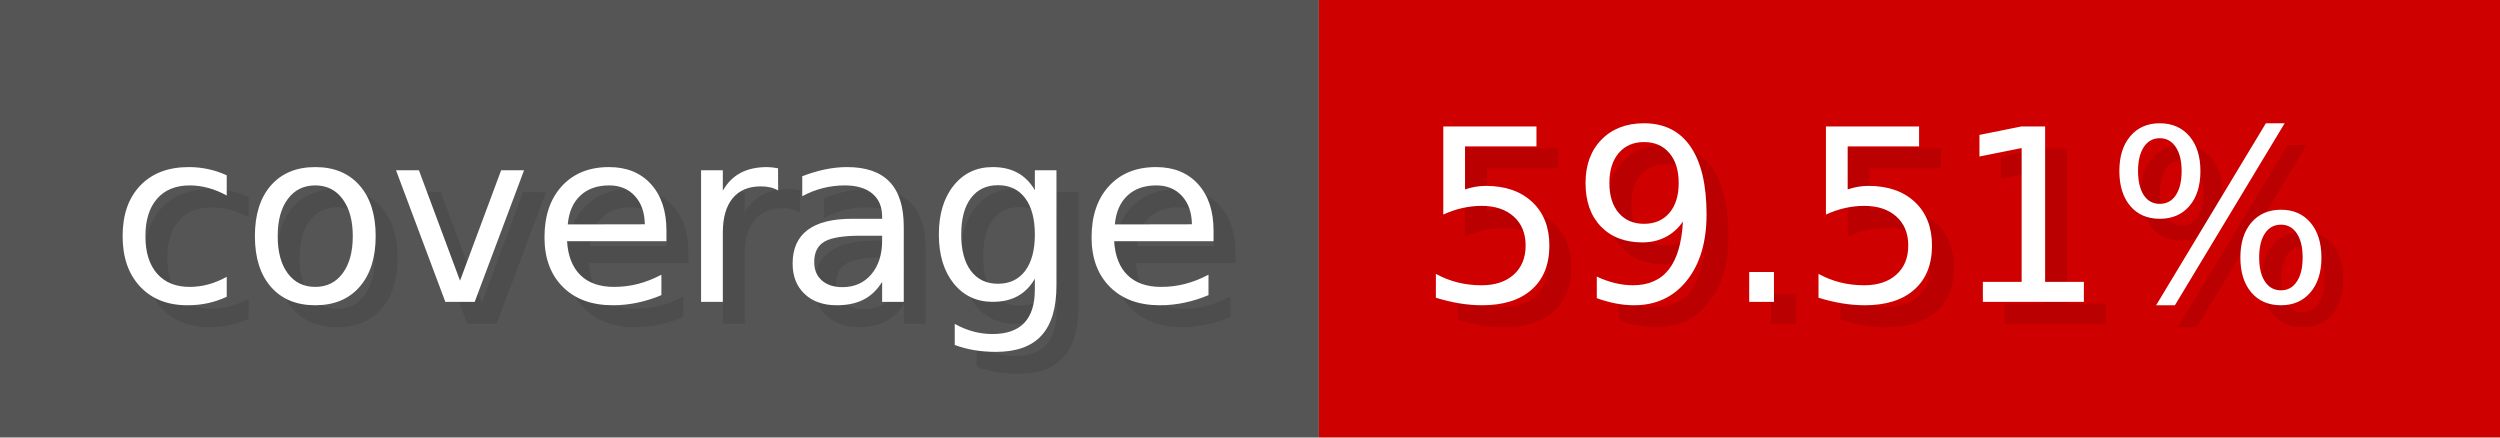
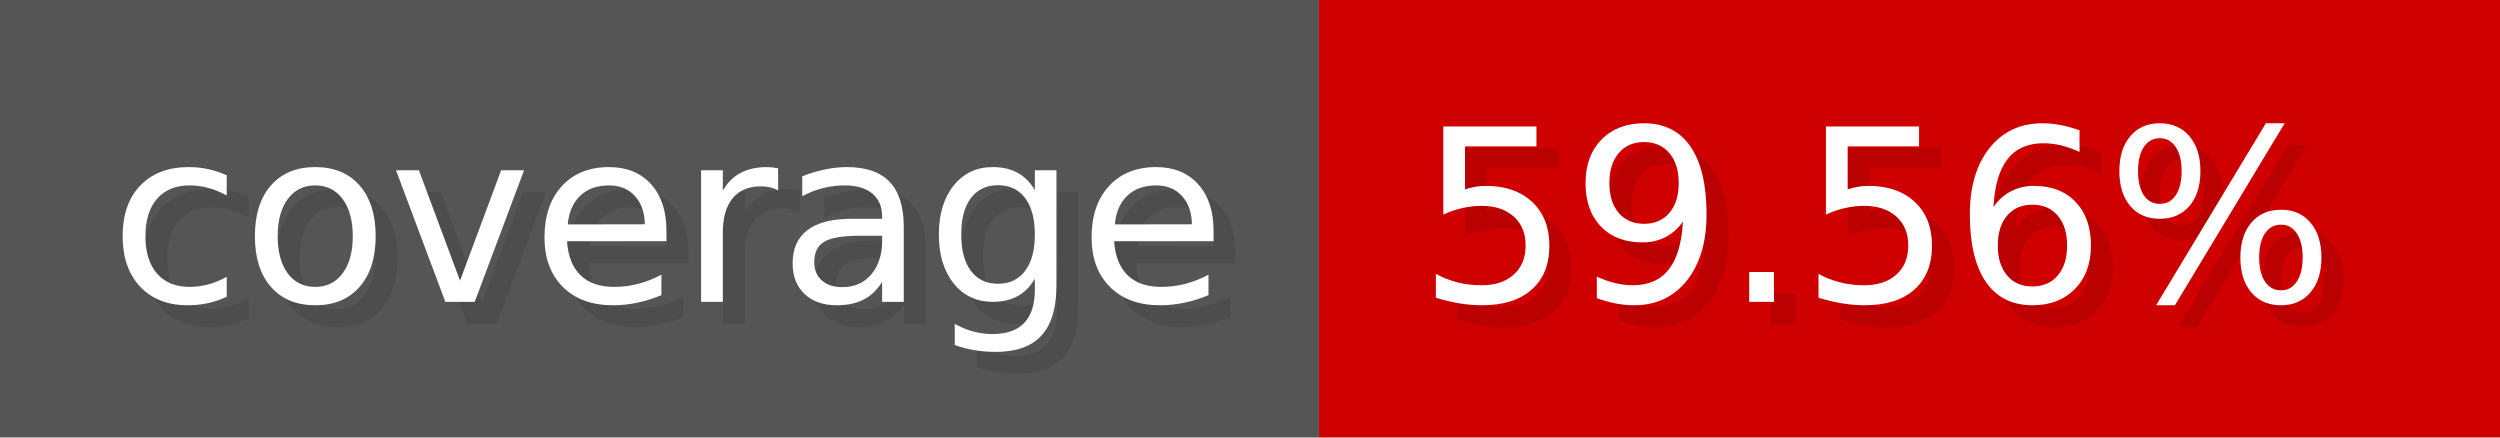
- <svg xmlns="http://www.w3.org/2000/svg" width="114.3" height="20" viewBox="0 0 1143 200" role="img" aria-label="coverage: 59.51%">
+ <svg xmlns="http://www.w3.org/2000/svg" width="114.3" height="20" viewBox="0 0 1143 200" role="img" aria-label="coverage: 59.56%">
  <g>
    <rect fill="#555" width="603" height="200" />
    <rect fill="#ce0000" x="603" width="540" height="200" />
  </g>
  <g aria-hidden="true" fill="#fff" text-anchor="start" font-family="Verdana,DejaVu Sans,sans-serif" font-size="110">
    <text x="60" y="148" textLength="503" fill="#000" opacity="0.1">coverage</text>
    <text x="50" y="138" textLength="503">coverage</text>
-     <text x="658" y="148" textLength="440" fill="#000" opacity="0.1">59.51%</text>
-     <text x="648" y="138" textLength="440">59.51%</text>
+     <text x="658" y="148" textLength="440" fill="#000" opacity="0.1">59.56%</text>
+     <text x="648" y="138" textLength="440">59.56%</text>
  </g>
</svg>
